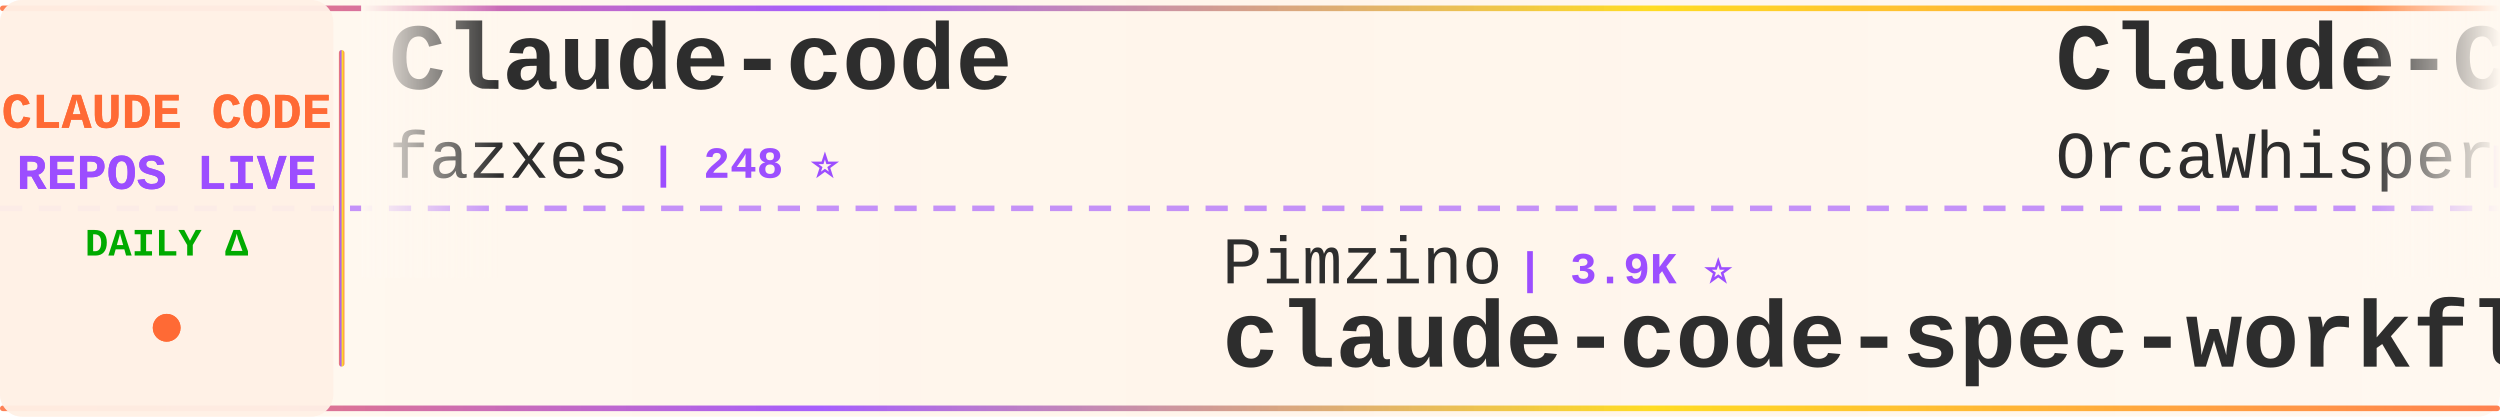
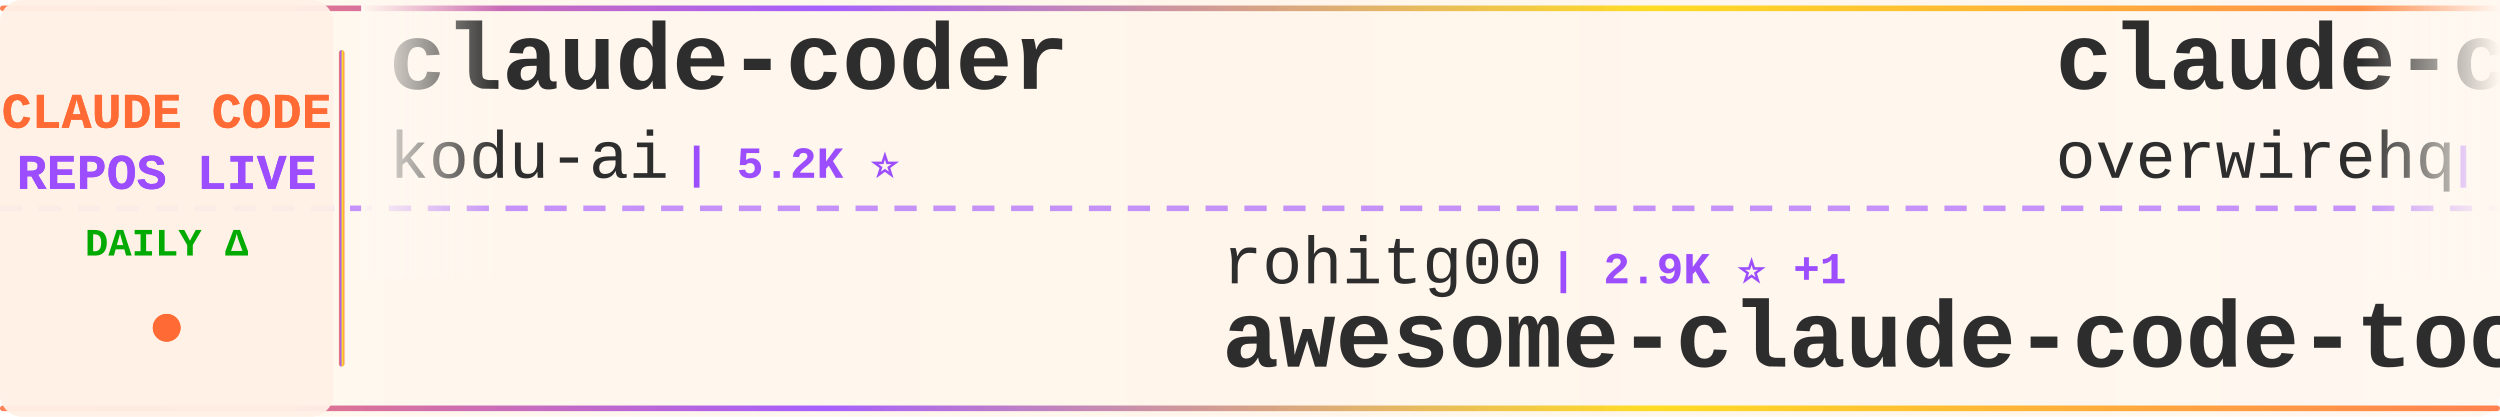
<svg xmlns="http://www.w3.org/2000/svg" width="900" height="150">
  <defs>
    <linearGradient id="tickerBg" x1="0%" y1="0%" x2="100%" y2="0%">
      <stop offset="0%" style="stop-color:#fff8f0;stop-opacity:0.98" />
      <stop offset="50%" style="stop-color:#fff5eb;stop-opacity:1" />
      <stop offset="100%" style="stop-color:#fff8f0;stop-opacity:0.98" />
    </linearGradient>
    <linearGradient id="borderGrad" x1="0%" y1="0%" x2="100%" y2="0%">
      <stop offset="0%" style="stop-color:#FF6B35;stop-opacity:0.85">
        <animate attributeName="stop-opacity" values="0.85;1;0.85" dur="2s" repeatCount="indefinite" />
      </stop>
      <stop offset="33%" style="stop-color:#9C4EFF;stop-opacity:0.9">
        <animate attributeName="stop-opacity" values="0.9;1;0.9" dur="2.2s" repeatCount="indefinite" />
      </stop>
      <stop offset="66%" style="stop-color:#FFD700;stop-opacity:0.85">
        <animate attributeName="stop-opacity" values="0.85;1;0.85" dur="1.8s" repeatCount="indefinite" />
      </stop>
      <stop offset="100%" style="stop-color:#FF6B35;stop-opacity:0.85">
        <animate attributeName="stop-opacity" values="0.85;1;0.85" dur="2s" repeatCount="indefinite" />
      </stop>
    </linearGradient>
    <filter id="textGlow">
      <feGaussianBlur stdDeviation="0.15" result="coloredBlur" />
      <feMerge>
        <feMergeNode in="coloredBlur" />
        <feMergeNode in="SourceGraphic" />
      </feMerge>
    </filter>
    <filter id="metricGlow">
      <feGaussianBlur stdDeviation="0.2" result="coloredBlur" />
      <feMerge>
        <feMergeNode in="coloredBlur" />
        <feMergeNode in="SourceGraphic" />
      </feMerge>
    </filter>
    <linearGradient id="leftFade" x1="0%" y1="0%" x2="100%" y2="0%">
      <stop offset="0%" style="stop-color:#fff8f0;stop-opacity:1" />
      <stop offset="100%" style="stop-color:#fff8f0;stop-opacity:0" />
    </linearGradient>
    <linearGradient id="rightFade" x1="0%" y1="0%" x2="100%" y2="0%">
      <stop offset="0%" style="stop-color:#fff8f0;stop-opacity:0" />
      <stop offset="100%" style="stop-color:#fff8f0;stop-opacity:1" />
    </linearGradient>
  </defs>
  <rect width="900" height="150" fill="url(#tickerBg)" rx="8" />
  <rect x="0" y="2" width="900" height="2" fill="url(#borderGrad)" rx="1" />
  <rect x="0" y="146" width="900" height="2" fill="url(#borderGrad)" rx="1" />
  <line x1="0" y1="75" x2="900" y2="75" stroke="#9C4EFF" stroke-width="2" stroke-dasharray="8 6" opacity="0.6" />
  <rect x="0" y="0" width="120" height="150" fill="#fff0e6" opacity="0.95" rx="8" />
  <text x="60" y="46" font-family="'Courier New', monospace" font-size="18" font-weight="bold" fill="#FF6B35" text-anchor="middle" filter="url(#textGlow)">
    CLAUDE CODE
  </text>
  <text x="60" y="68" font-family="'Courier New', monospace" font-size="18" font-weight="bold" fill="#9C4EFF" text-anchor="middle" filter="url(#textGlow)">
    REPOS LIVE
  </text>
  <text x="60" y="92" font-family="'Courier New', monospace" font-size="14" font-weight="bold" fill="#00aa00" text-anchor="middle">
    DAILY Δ
  </text>
  <circle cx="60" cy="118" r="5" fill="#FF6B35" filter="url(#metricGlow)">
    <animate attributeName="r" values="4;6;4" dur="1.5s" repeatCount="indefinite" />
    <animate attributeName="opacity" values="0.6;1;0.6" dur="1.5s" repeatCount="indefinite" />
  </circle>
  <rect x="122" y="18" width="2" height="114" fill="url(#borderGrad)" rx="1" />
  <clipPath id="tickerClip">
    <rect x="130" y="0" width="770" height="150" />
  </clipPath>
  <g clip-path="url(#tickerClip)">
    <g id="tickerItems">
      <animateTransform attributeName="transform" attributeType="XML" type="translate" from="0 0" to="-3000 0" dur="54s" repeatCount="indefinite" />
      <g transform="translate(0, 0)">
-         <text x="140" y="32" font-family="'Courier New', monospace" font-size="34" font-weight="bold" fill="#2d2d2d">Claude-code</text>
-         <text x="140" y="64" font-family="'Courier New', monospace" font-size="24" font-weight="normal" fill="#2d2d2d" opacity="1.0">fazxes</text>
-         <text x="234" y="64" font-family="'Courier New', monospace" font-size="16" font-weight="bold" fill="#9C4EFF"> | 248 ⭐</text>
+         <text x="140" y="32" font-family="'Courier New', monospace" font-size="34" font-weight="bold" fill="#2d2d2d">claude-coder</text>
+         <text x="140" y="64" font-family="'Courier New', monospace" font-size="24" font-weight="normal" fill="#2d2d2d" opacity="1.0">kodu-ai</text>
+         <text x="246" y="64" font-family="'Courier New', monospace" font-size="16" font-weight="bold" fill="#9C4EFF"> | 5.2K ⭐</text>
      </g>
      <g transform="translate(300, 0)">
-         <text x="140" y="102" font-family="'Courier New', monospace" font-size="24" font-weight="normal" fill="#2d2d2d" opacity="1.0">Pimzino</text>
-         <text x="246" y="102" font-family="'Courier New', monospace" font-size="16" font-weight="bold" fill="#9C4EFF"> | 3.9K ⭐</text>
-         <text x="140" y="132" font-family="'Courier New', monospace" font-size="34" font-weight="bold" fill="#2d2d2d">claude-code-spec-workflo...</text>
+         <text x="140" y="102" font-family="'Courier New', monospace" font-size="24" font-weight="normal" fill="#2d2d2d" opacity="1.0">rohitg00</text>
+         <text x="258" y="102" font-family="'Courier New', monospace" font-size="16" font-weight="bold" fill="#9C4EFF"> | 2.9K ⭐ +1</text>
+         <text x="140" y="132" font-family="'Courier New', monospace" font-size="34" font-weight="bold" fill="#2d2d2d">awesome-claude-code-tool...</text>
      </g>
      <g transform="translate(600, 0)">
-         <text x="140" y="32" font-family="'Courier New', monospace" font-size="34" font-weight="bold" fill="#2d2d2d">Claude-Code</text>
-         <text x="140" y="64" font-family="'Courier New', monospace" font-size="24" font-weight="normal" fill="#2d2d2d" opacity="1.0">OrcaWhisper</text>
-         <text x="294" y="64" font-family="'Courier New', monospace" font-size="16" font-weight="bold" fill="#9C4EFF"> | 111 ⭐</text>
+         <text x="140" y="32" font-family="'Courier New', monospace" font-size="34" font-weight="bold" fill="#2d2d2d">claude-code-telegram</text>
+         <text x="140" y="64" font-family="'Courier New', monospace" font-size="24" font-weight="normal" fill="#2d2d2d" opacity="1.0">overwirehq</text>
+         <text x="282" y="64" font-family="'Courier New', monospace" font-size="16" font-weight="bold" fill="#9C4EFF"> | 2.8K ⭐</text>
      </g>
      <g transform="translate(900, 0)">
-         <text x="140" y="102" font-family="'Courier New', monospace" font-size="24" font-weight="normal" fill="#2d2d2d" opacity="1.0">sugyan</text>
-         <text x="234" y="102" font-family="'Courier New', monospace" font-size="16" font-weight="bold" fill="#9C4EFF"> | 1.1K ⭐</text>
-         <text x="140" y="132" font-family="'Courier New', monospace" font-size="34" font-weight="bold" fill="#2d2d2d">claude-code-webui</text>
+         <text x="140" y="102" font-family="'Courier New', monospace" font-size="24" font-weight="normal" fill="#2d2d2d" opacity="1.0">Chachamaru127</text>
+         <text x="318" y="102" font-family="'Courier New', monospace" font-size="16" font-weight="bold" fill="#9C4EFF"> | 3.2K ⭐</text>
+         <text x="140" y="132" font-family="'Courier New', monospace" font-size="34" font-weight="bold" fill="#2d2d2d">claude-code-harness</text>
      </g>
      <g transform="translate(1200, 0)">
-         <text x="140" y="32" font-family="'Courier New', monospace" font-size="34" font-weight="bold" fill="#2d2d2d">learn-claude-code</text>
-         <text x="140" y="64" font-family="'Courier New', monospace" font-size="24" font-weight="normal" fill="#2d2d2d" opacity="1.0">shareAI-lab</text>
-         <text x="294" y="64" font-family="'Courier New', monospace" font-size="16" font-weight="bold" fill="#9C4EFF"> | 80.7K ⭐ +3</text>
+         <text x="140" y="32" font-family="'Courier New', monospace" font-size="34" font-weight="bold" fill="#2d2d2d">claude-code-from-scratch</text>
+         <text x="140" y="64" font-family="'Courier New', monospace" font-size="24" font-weight="normal" fill="#2d2d2d" opacity="1.0">Windy3f3f3f3f</text>
+         <text x="318" y="64" font-family="'Courier New', monospace" font-size="16" font-weight="bold" fill="#9C4EFF"> | 2.8K ⭐ -1</text>
      </g>
      <g transform="translate(1500, 0)">
        <text x="140" y="102" font-family="'Courier New', monospace" font-size="24" font-weight="normal" fill="#2d2d2d" opacity="1.0">anthropics</text>
-         <text x="282" y="102" font-family="'Courier New', monospace" font-size="16" font-weight="bold" fill="#9C4EFF"> | 7.1K ⭐ +3</text>
-         <text x="140" y="132" font-family="'Courier New', monospace" font-size="34" font-weight="bold" fill="#2d2d2d">claude-code-security-rev...</text>
+         <text x="282" y="102" font-family="'Courier New', monospace" font-size="16" font-weight="bold" fill="#9C4EFF"> | 156.7K ⭐ +34</text>
+         <text x="140" y="132" font-family="'Courier New', monospace" font-size="34" font-weight="bold" fill="#2d2d2d">claude-code</text>
      </g>
      <g transform="translate(1800, 0)">
-         <text x="140" y="32" font-family="'Courier New', monospace" font-size="34" font-weight="bold" fill="#2d2d2d">claude-code-source-build</text>
-         <text x="140" y="64" font-family="'Courier New', monospace" font-size="24" font-weight="normal" fill="#2d2d2d" opacity="1.0">andrew-kramer-inno</text>
-         <text x="378" y="64" font-family="'Courier New', monospace" font-size="16" font-weight="bold" fill="#9C4EFF"> | 597 ⭐</text>
+         <text x="140" y="32" font-family="'Courier New', monospace" font-size="34" font-weight="bold" fill="#2d2d2d">ClaudeCodeAgents</text>
+         <text x="140" y="64" font-family="'Courier New', monospace" font-size="24" font-weight="normal" fill="#2d2d2d" opacity="1.0">darcyegb</text>
+         <text x="258" y="64" font-family="'Courier New', monospace" font-size="16" font-weight="bold" fill="#9C4EFF"> | 781 ⭐ -1</text>
      </g>
      <g transform="translate(2100, 0)">
-         <text x="140" y="102" font-family="'Courier New', monospace" font-size="24" font-weight="normal" fill="#2d2d2d" opacity="1.0">claude-code-best</text>
-         <text x="354" y="102" font-family="'Courier New', monospace" font-size="16" font-weight="bold" fill="#9C4EFF"> | 23.4K ⭐ +1</text>
+         <text x="140" y="102" font-family="'Courier New', monospace" font-size="24" font-weight="normal" fill="#2d2d2d" opacity="1.0">lorryjovens-hub</text>
+         <text x="342" y="102" font-family="'Courier New', monospace" font-size="16" font-weight="bold" fill="#9C4EFF"> | 1.7K ⭐</text>
+         <text x="140" y="132" font-family="'Courier New', monospace" font-size="34" font-weight="bold" fill="#2d2d2d">claude-code-rust</text>
+       </g>
+       <g transform="translate(2400, 0)">
+         <text x="140" y="32" font-family="'Courier New', monospace" font-size="34" font-weight="bold" fill="#2d2d2d">ralph-claude-code</text>
+         <text x="140" y="64" font-family="'Courier New', monospace" font-size="24" font-weight="normal" fill="#2d2d2d" opacity="1.0">frankbria</text>
+         <text x="270" y="64" font-family="'Courier New', monospace" font-size="16" font-weight="bold" fill="#9C4EFF"> | 9.7K ⭐</text>
+       </g>
+       <g transform="translate(2700, 0)">
+         <text x="140" y="102" font-family="'Courier New', monospace" font-size="24" font-weight="normal" fill="#2d2d2d" opacity="1.0">Onewon</text>
+         <text x="234" y="102" font-family="'Courier New', monospace" font-size="16" font-weight="bold" fill="#9C4EFF"> | 182 ⭐</text>
        <text x="140" y="132" font-family="'Courier New', monospace" font-size="34" font-weight="bold" fill="#2d2d2d">claude-code</text>
      </g>
-       <g transform="translate(2400, 0)">
-         <text x="140" y="32" font-family="'Courier New', monospace" font-size="34" font-weight="bold" fill="#2d2d2d">Auto-claude-code-researc...</text>
-         <text x="140" y="64" font-family="'Courier New', monospace" font-size="24" font-weight="normal" fill="#2d2d2d" opacity="1.0">wanshuiyin</text>
-         <text x="282" y="64" font-family="'Courier New', monospace" font-size="16" font-weight="bold" fill="#9C4EFF"> | 19.6K ⭐ +4</text>
-       </g>
-       <g transform="translate(2700, 0)">
-         <text x="140" y="102" font-family="'Courier New', monospace" font-size="24" font-weight="normal" fill="#2d2d2d" opacity="1.0">lintsinghua</text>
-         <text x="294" y="102" font-family="'Courier New', monospace" font-size="16" font-weight="bold" fill="#9C4EFF"> | 4.4K ⭐</text>
-         <text x="140" y="132" font-family="'Courier New', monospace" font-size="34" font-weight="bold" fill="#2d2d2d">claude-code-book</text>
-       </g>
      <g transform="translate(3000, 0)">
-         <text x="140" y="32" font-family="'Courier New', monospace" font-size="34" font-weight="bold" fill="#2d2d2d">Claude-code</text>
-         <text x="140" y="64" font-family="'Courier New', monospace" font-size="24" font-weight="normal" fill="#2d2d2d" opacity="1.0">fazxes</text>
-         <text x="234" y="64" font-family="'Courier New', monospace" font-size="16" font-weight="bold" fill="#9C4EFF"> | 248 ⭐</text>
+         <text x="140" y="32" font-family="'Courier New', monospace" font-size="34" font-weight="bold" fill="#2d2d2d">claude-coder</text>
+         <text x="140" y="64" font-family="'Courier New', monospace" font-size="24" font-weight="normal" fill="#2d2d2d" opacity="1.0">kodu-ai</text>
+         <text x="246" y="64" font-family="'Courier New', monospace" font-size="16" font-weight="bold" fill="#9C4EFF"> | 5.2K ⭐</text>
      </g>
      <g transform="translate(3300, 0)">
-         <text x="140" y="102" font-family="'Courier New', monospace" font-size="24" font-weight="normal" fill="#2d2d2d" opacity="1.0">Pimzino</text>
-         <text x="246" y="102" font-family="'Courier New', monospace" font-size="16" font-weight="bold" fill="#9C4EFF"> | 3.9K ⭐</text>
-         <text x="140" y="132" font-family="'Courier New', monospace" font-size="34" font-weight="bold" fill="#2d2d2d">claude-code-spec-workflo...</text>
+         <text x="140" y="102" font-family="'Courier New', monospace" font-size="24" font-weight="normal" fill="#2d2d2d" opacity="1.0">rohitg00</text>
+         <text x="258" y="102" font-family="'Courier New', monospace" font-size="16" font-weight="bold" fill="#9C4EFF"> | 2.9K ⭐ +1</text>
+         <text x="140" y="132" font-family="'Courier New', monospace" font-size="34" font-weight="bold" fill="#2d2d2d">awesome-claude-code-tool...</text>
      </g>
      <g transform="translate(3600, 0)">
-         <text x="140" y="32" font-family="'Courier New', monospace" font-size="34" font-weight="bold" fill="#2d2d2d">Claude-Code</text>
-         <text x="140" y="64" font-family="'Courier New', monospace" font-size="24" font-weight="normal" fill="#2d2d2d" opacity="1.0">OrcaWhisper</text>
-         <text x="294" y="64" font-family="'Courier New', monospace" font-size="16" font-weight="bold" fill="#9C4EFF"> | 111 ⭐</text>
+         <text x="140" y="32" font-family="'Courier New', monospace" font-size="34" font-weight="bold" fill="#2d2d2d">claude-code-telegram</text>
+         <text x="140" y="64" font-family="'Courier New', monospace" font-size="24" font-weight="normal" fill="#2d2d2d" opacity="1.0">overwirehq</text>
+         <text x="282" y="64" font-family="'Courier New', monospace" font-size="16" font-weight="bold" fill="#9C4EFF"> | 2.8K ⭐</text>
      </g>
      <g transform="translate(3900, 0)">
-         <text x="140" y="102" font-family="'Courier New', monospace" font-size="24" font-weight="normal" fill="#2d2d2d" opacity="1.0">sugyan</text>
-         <text x="234" y="102" font-family="'Courier New', monospace" font-size="16" font-weight="bold" fill="#9C4EFF"> | 1.1K ⭐</text>
-         <text x="140" y="132" font-family="'Courier New', monospace" font-size="34" font-weight="bold" fill="#2d2d2d">claude-code-webui</text>
+         <text x="140" y="102" font-family="'Courier New', monospace" font-size="24" font-weight="normal" fill="#2d2d2d" opacity="1.0">Chachamaru127</text>
+         <text x="318" y="102" font-family="'Courier New', monospace" font-size="16" font-weight="bold" fill="#9C4EFF"> | 3.2K ⭐</text>
+         <text x="140" y="132" font-family="'Courier New', monospace" font-size="34" font-weight="bold" fill="#2d2d2d">claude-code-harness</text>
      </g>
    </g>
  </g>
  <rect x="130" y="0" width="50" height="100" fill="url(#leftFade)" />
  <rect x="850" y="0" width="50" height="100" fill="url(#rightFade)" />
</svg>
